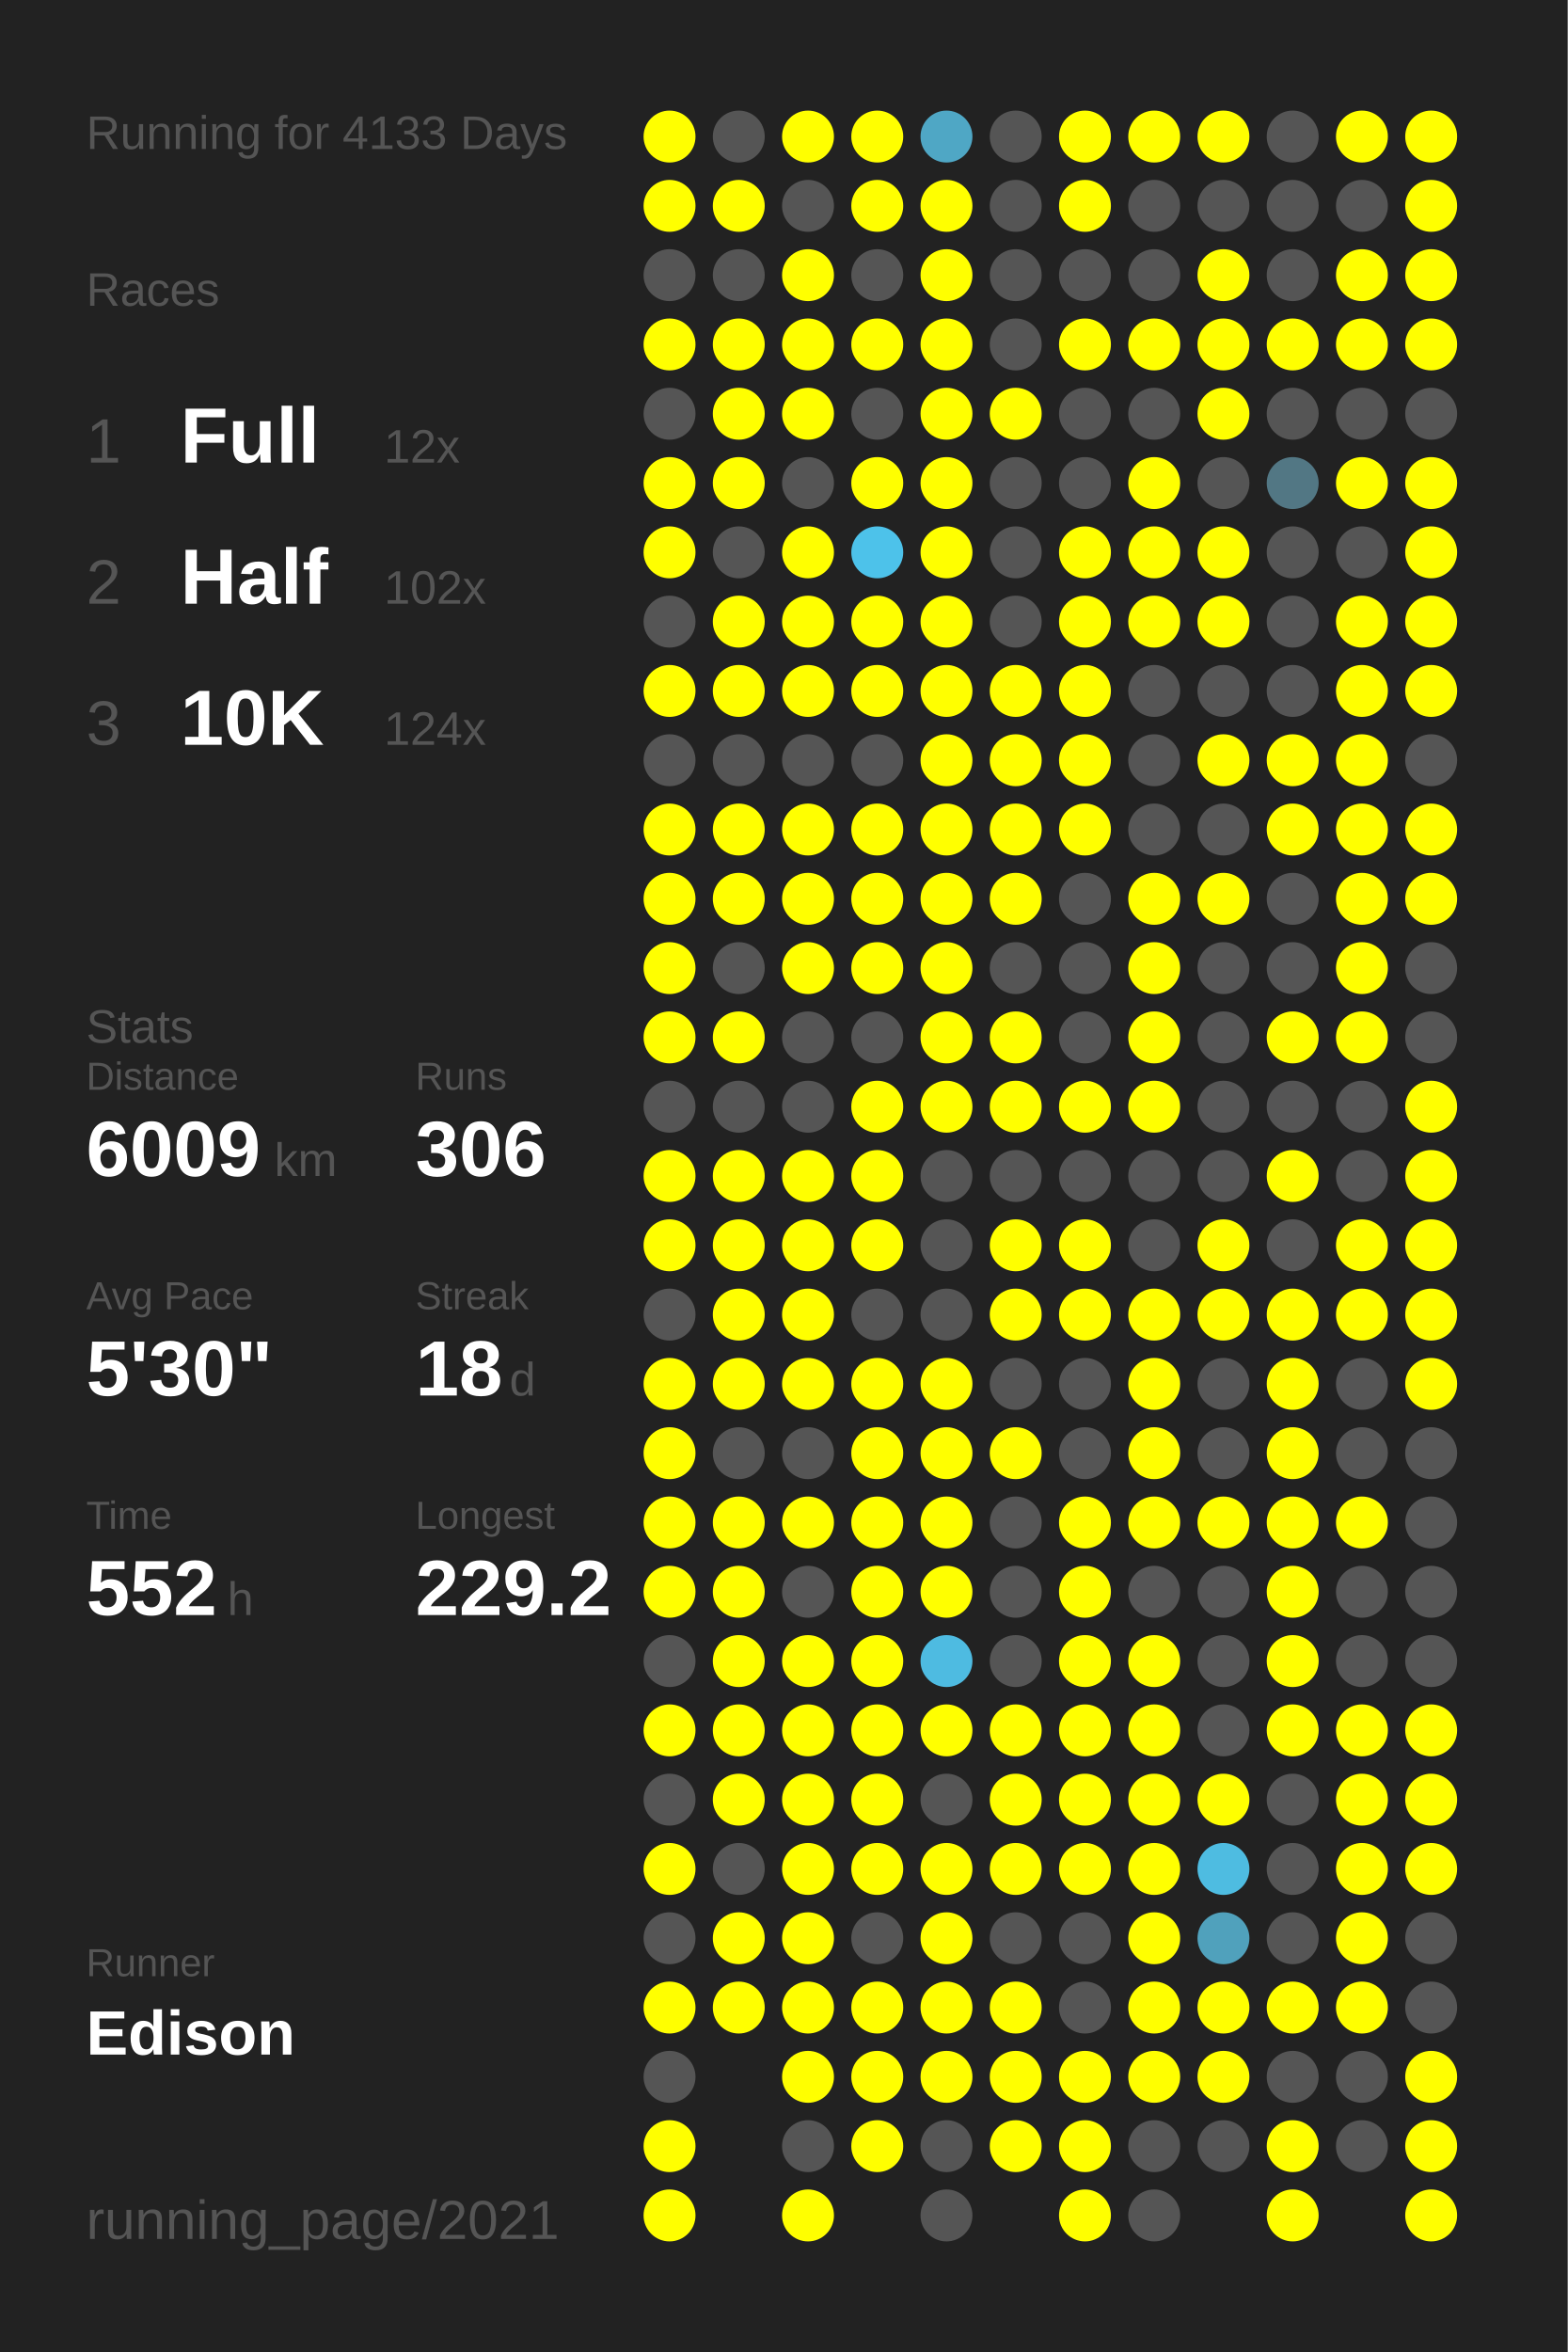
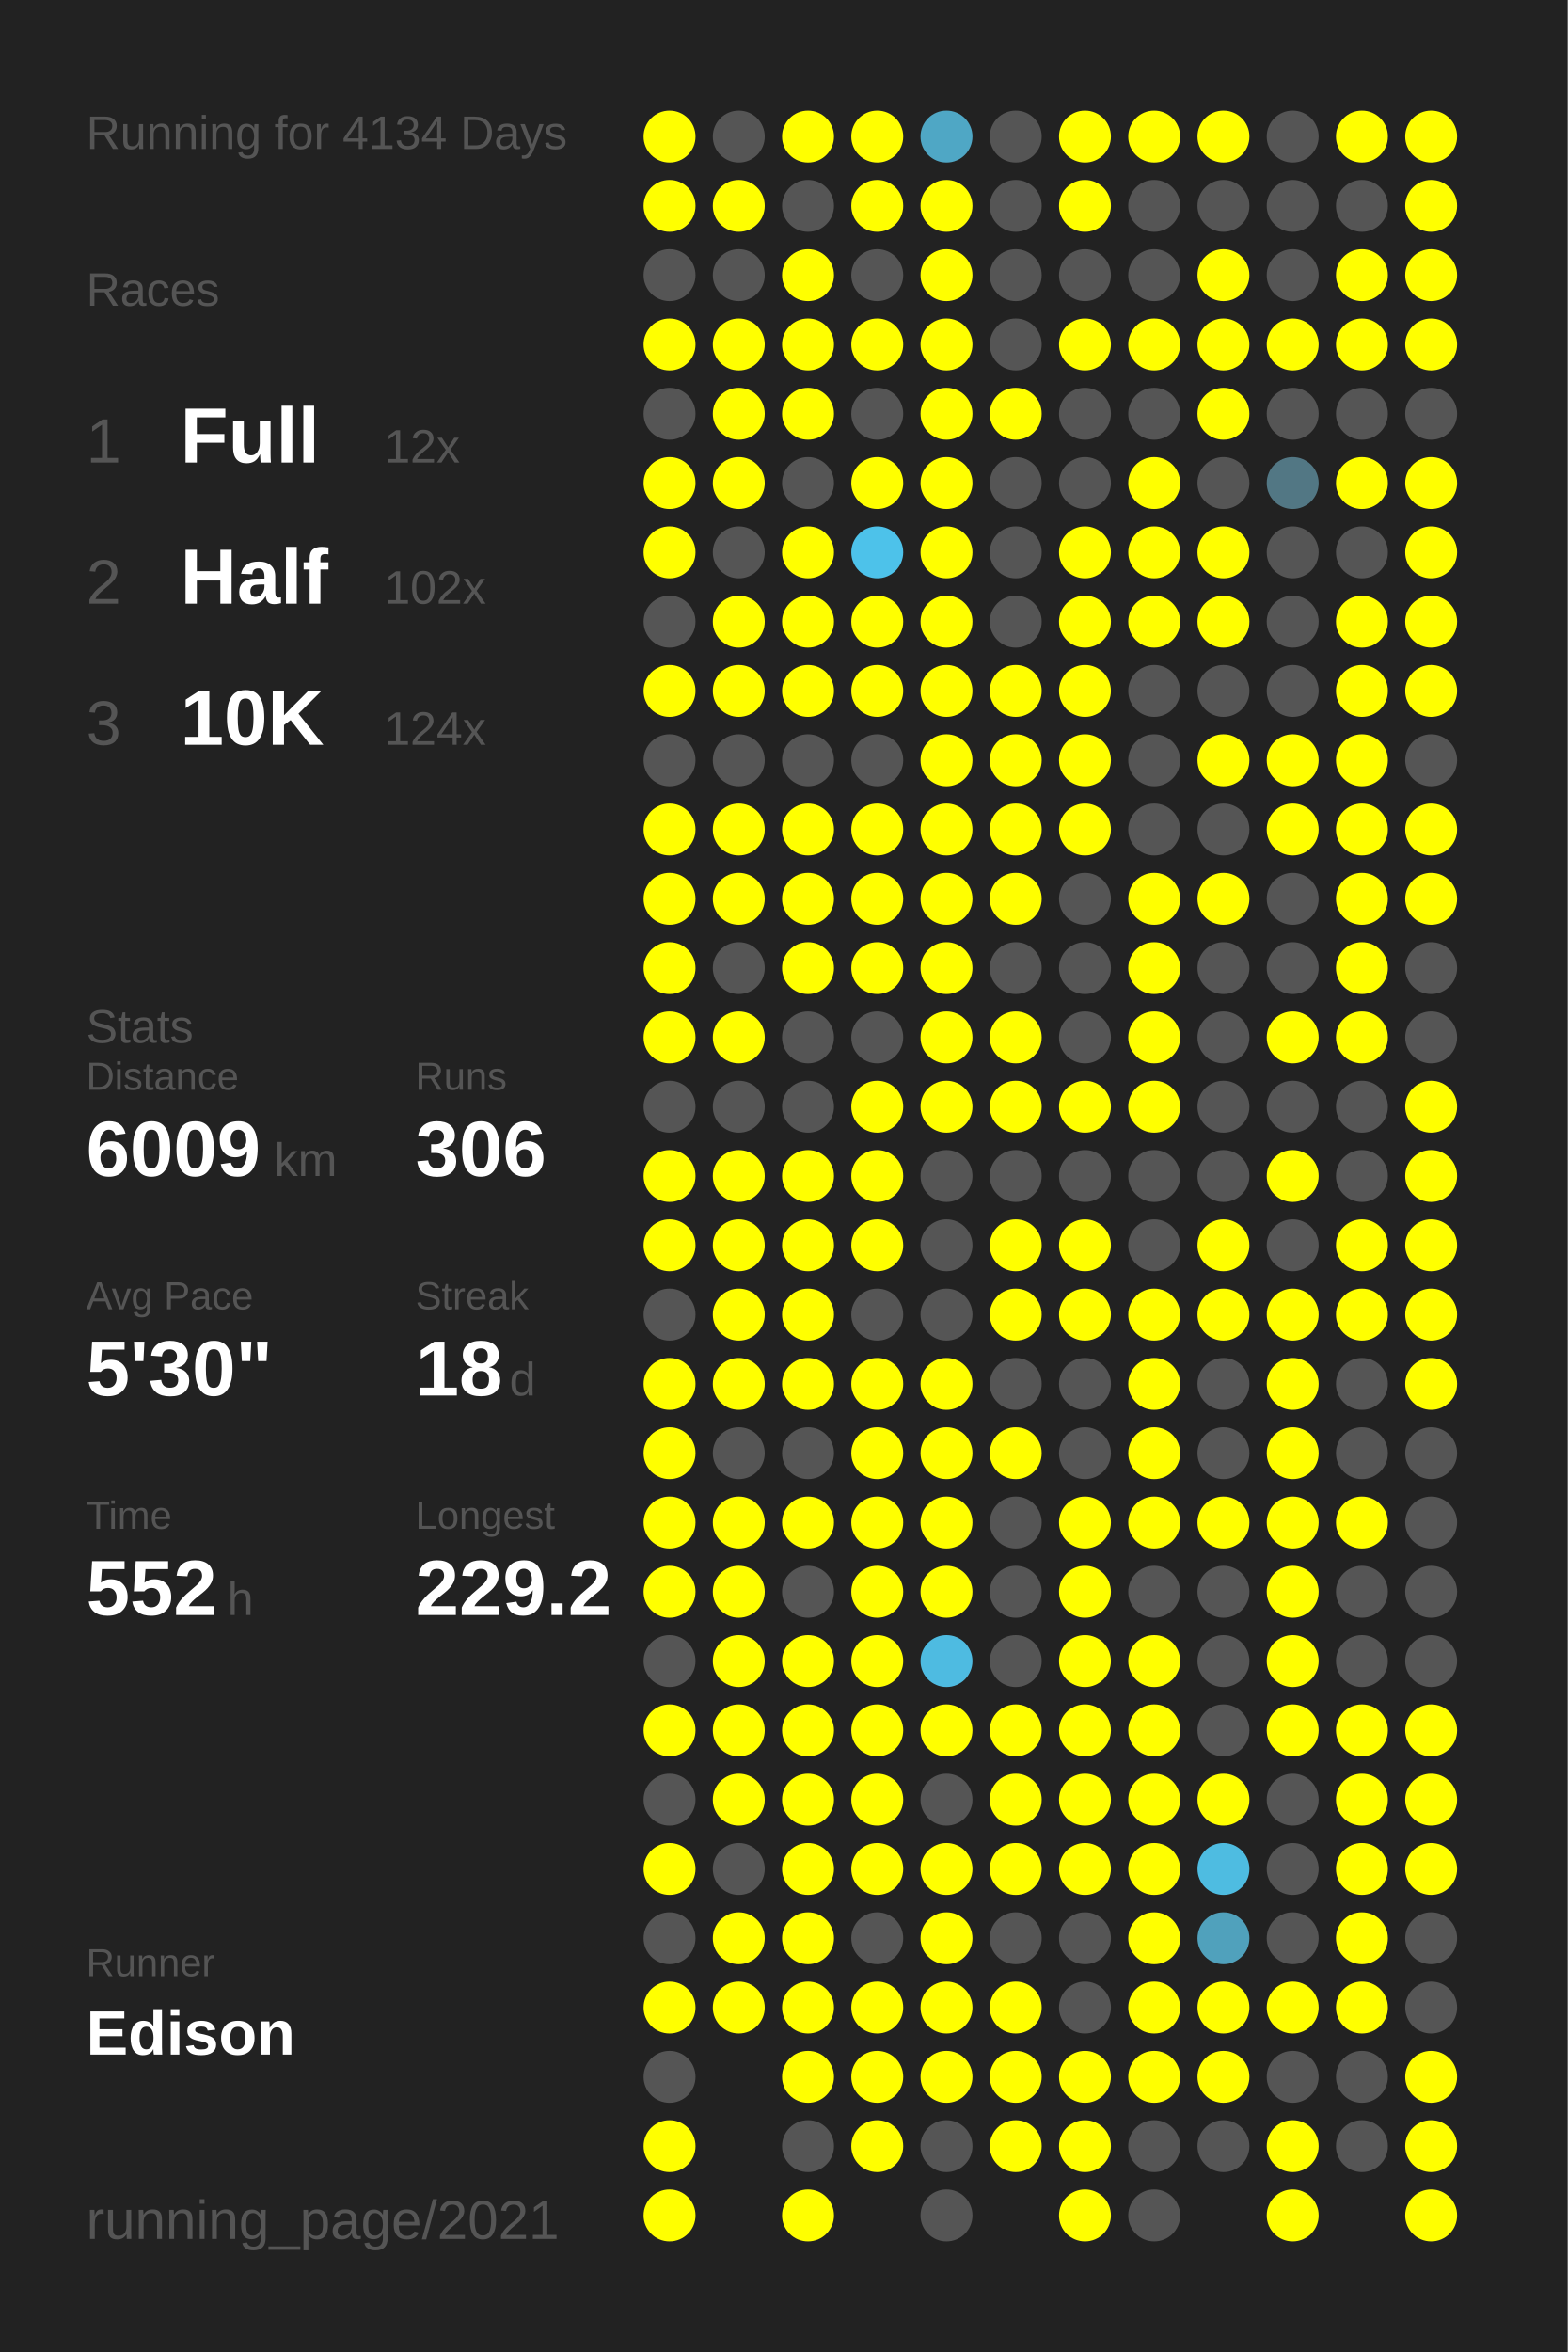
<svg xmlns="http://www.w3.org/2000/svg" baseProfile="full" height="300mm" version="1.1" viewBox="0,0,200,300" width="200mm">
  <defs />
  <rect fill="#222222" height="300" width="200" x="0" y="0" />
-   <text fill="#555555" style="font-size:6px; font-family:Arial;" x="11" y="19">Running for 4133 Days</text>
+   <text fill="#555555" style="font-size:6px; font-family:Arial;" x="11" y="19">Running for 4134 Days</text>
  <text fill="#555555" style="font-size:6px; font-family:Arial;" x="11" y="39">Races</text>
  <text fill="#555555" style="font-size:8px; font-family:Arial;" x="11" y="59">1</text>
  <text fill="#FFFFFF" style="font-size:10px; font-family:Arial; font-weight:bold;" x="23" y="59">Full</text>
  <text fill="#555555" style="font-size:6px; font-family:Arial;" x="49" y="59">12x</text>
  <text fill="#555555" style="font-size:8px; font-family:Arial;" x="11" y="77">2</text>
  <text fill="#FFFFFF" style="font-size:10px; font-family:Arial; font-weight:bold;" x="23" y="77">Half</text>
  <text fill="#555555" style="font-size:6px; font-family:Arial;" x="49" y="77">102x</text>
  <text fill="#555555" style="font-size:8px; font-family:Arial;" x="11" y="95">3</text>
  <text fill="#FFFFFF" style="font-size:10px; font-family:Arial; font-weight:bold;" x="23" y="95">10K</text>
  <text fill="#555555" style="font-size:6px; font-family:Arial;" x="49" y="95">124x</text>
  <text fill="#555555" style="font-size:6px; font-family:Arial;" x="11" y="133">Stats</text>
  <text fill="#555555" style="font-size:5px; font-family:Arial;" x="11" y="139">Distance</text>
  <text fill="#FFFFFF" style="font-size:10px; font-family:Arial; font-weight:bold;" x="11" y="150">6009</text>
  <text fill="#555555" style="font-size:6px; font-family:Arial;" x="35" y="150">km</text>
  <text fill="#555555" style="font-size:5px; font-family:Arial;" x="53" y="139">Runs</text>
  <text fill="#FFFFFF" style="font-size:10px; font-family:Arial; font-weight:bold;" x="53" y="150">306</text>
  <text fill="#555555" style="font-size:5px; font-family:Arial;" x="11" y="167">Avg Pace</text>
  <text fill="#FFFFFF" style="font-size:10px; font-family:Arial; font-weight:bold;" x="11" y="178">5'30"</text>
  <text fill="#555555" style="font-size:5px; font-family:Arial;" x="53" y="167">Streak</text>
  <text fill="#FFFFFF" style="font-size:10px; font-family:Arial; font-weight:bold;" x="53" y="178">18</text>
  <text fill="#555555" style="font-size:6px; font-family:Arial;" x="65" y="178">d</text>
  <text fill="#555555" style="font-size:5px; font-family:Arial;" x="11" y="195">Time</text>
  <text fill="#FFFFFF" style="font-size:10px; font-family:Arial; font-weight:bold;" x="11" y="206">552</text>
  <text fill="#555555" style="font-size:6px; font-family:Arial;" x="29" y="206">h</text>
  <text fill="#555555" style="font-size:5px; font-family:Arial;" x="53" y="195">Longest</text>
  <text fill="#FFFFFF" style="font-size:10px; font-family:Arial; font-weight:bold;" x="53" y="206">229.2</text>
  <text fill="#555555" style="font-size:5px; font-family:Arial;" x="11" y="252.065">Runner</text>
  <text fill="#FFFFFF" style="font-size:8px; font-family:Arial; font-weight:bold;" x="11" y="262.065">Edison</text>
  <text fill="#555555" style="font-size:7px; font-family:Arial;" x="11" y="285.581">running_page/2021</text>
  <circle cx="85.417" cy="17.419" fill="#FFFF00" r="3.312" />
  <circle cx="85.417" cy="26.258" fill="#FFFF00" r="3.312" />
  <circle cx="85.417" cy="35.097" fill="#555555" r="3.312" />
  <circle cx="85.417" cy="43.935" fill="#FFFF00" r="3.312" />
  <circle cx="85.417" cy="52.774" fill="#555555" r="3.312" />
  <circle cx="85.417" cy="61.613" fill="#FFFF00" r="3.312" />
  <circle cx="85.417" cy="70.452" fill="#FFFF00" r="3.312" />
  <circle cx="85.417" cy="79.29" fill="#555555" r="3.312" />
  <circle cx="85.417" cy="88.129" fill="#FFFF00" r="3.312" />
  <circle cx="85.417" cy="96.968" fill="#555555" r="3.312" />
  <circle cx="85.417" cy="105.806" fill="#FFFF00" r="3.312" />
  <circle cx="85.417" cy="114.645" fill="#FFFF00" r="3.312" />
  <circle cx="85.417" cy="123.484" fill="#FFFF00" r="3.312" />
  <circle cx="85.417" cy="132.323" fill="#FFFF00" r="3.312" />
  <circle cx="85.417" cy="141.161" fill="#555555" r="3.312" />
  <circle cx="85.417" cy="150" fill="#FFFF00" r="3.312" />
  <circle cx="85.417" cy="158.839" fill="#FFFF00" r="3.312" />
  <circle cx="85.417" cy="167.677" fill="#555555" r="3.312" />
  <circle cx="85.417" cy="176.516" fill="#FFFF00" r="3.312" />
  <circle cx="85.417" cy="185.355" fill="#FFFF00" r="3.312" />
  <circle cx="85.417" cy="194.194" fill="#FFFF00" r="3.312" />
  <circle cx="85.417" cy="203.032" fill="#FFFF00" r="3.312" />
  <circle cx="85.417" cy="211.871" fill="#555555" r="3.312" />
  <circle cx="85.417" cy="220.71" fill="#FFFF00" r="3.312" />
  <circle cx="85.417" cy="229.548" fill="#555555" r="3.312" />
  <circle cx="85.417" cy="238.387" fill="#FFFF00" r="3.312" />
  <circle cx="85.417" cy="247.226" fill="#555555" r="3.312" />
  <circle cx="85.417" cy="256.065" fill="#FFFF00" r="3.312" />
  <circle cx="85.417" cy="264.903" fill="#555555" r="3.312" />
  <circle cx="85.417" cy="273.742" fill="#FFFF00" r="3.312" />
  <circle cx="85.417" cy="282.581" fill="#FFFF00" r="3.312" />
  <circle cx="94.25" cy="17.419" fill="#555555" r="3.312" />
  <circle cx="94.25" cy="26.258" fill="#FFFF00" r="3.312" />
  <circle cx="94.25" cy="35.097" fill="#555555" r="3.312" />
  <circle cx="94.25" cy="43.935" fill="#FFFF00" r="3.312" />
  <circle cx="94.25" cy="52.774" fill="#FFFF00" r="3.312" />
  <circle cx="94.25" cy="61.613" fill="#FFFF00" r="3.312" />
  <circle cx="94.25" cy="70.452" fill="#555555" r="3.312" />
  <circle cx="94.25" cy="79.29" fill="#FFFF00" r="3.312" />
  <circle cx="94.25" cy="88.129" fill="#FFFF00" r="3.312" />
  <circle cx="94.25" cy="96.968" fill="#555555" r="3.312" />
  <circle cx="94.25" cy="105.806" fill="#FFFF00" r="3.312" />
  <circle cx="94.25" cy="114.645" fill="#FFFF00" r="3.312" />
  <circle cx="94.25" cy="123.484" fill="#555555" r="3.312" />
  <circle cx="94.25" cy="132.323" fill="#FFFF00" r="3.312" />
  <circle cx="94.25" cy="141.161" fill="#555555" r="3.312" />
  <circle cx="94.25" cy="150" fill="#FFFF00" r="3.312" />
  <circle cx="94.25" cy="158.839" fill="#FFFF00" r="3.312" />
  <circle cx="94.25" cy="167.677" fill="#FFFF00" r="3.312" />
  <circle cx="94.25" cy="176.516" fill="#FFFF00" r="3.312" />
  <circle cx="94.25" cy="185.355" fill="#555555" r="3.312" />
  <circle cx="94.25" cy="194.194" fill="#FFFF00" r="3.312" />
  <circle cx="94.25" cy="203.032" fill="#FFFF00" r="3.312" />
  <circle cx="94.25" cy="211.871" fill="#FFFF00" r="3.312" />
  <circle cx="94.25" cy="220.71" fill="#FFFF00" r="3.312" />
  <circle cx="94.25" cy="229.548" fill="#FFFF00" r="3.312" />
  <circle cx="94.25" cy="238.387" fill="#555555" r="3.312" />
  <circle cx="94.25" cy="247.226" fill="#FFFF00" r="3.312" />
  <circle cx="94.25" cy="256.065" fill="#FFFF00" r="3.312" />
  <circle cx="103.083" cy="17.419" fill="#FFFF00" r="3.312" />
  <circle cx="103.083" cy="26.258" fill="#555555" r="3.312" />
  <circle cx="103.083" cy="35.097" fill="#FFFF00" r="3.312" />
  <circle cx="103.083" cy="43.935" fill="#FFFF00" r="3.312" />
  <circle cx="103.083" cy="52.774" fill="#FFFF00" r="3.312" />
  <circle cx="103.083" cy="61.613" fill="#555555" r="3.312" />
  <circle cx="103.083" cy="70.452" fill="#FFFF00" r="3.312" />
  <circle cx="103.083" cy="79.29" fill="#FFFF00" r="3.312" />
  <circle cx="103.083" cy="88.129" fill="#FFFF00" r="3.312" />
  <circle cx="103.083" cy="96.968" fill="#555555" r="3.312" />
  <circle cx="103.083" cy="105.806" fill="#FFFF00" r="3.312" />
  <circle cx="103.083" cy="114.645" fill="#FFFF00" r="3.312" />
  <circle cx="103.083" cy="123.484" fill="#FFFF00" r="3.312" />
  <circle cx="103.083" cy="132.323" fill="#555555" r="3.312" />
  <circle cx="103.083" cy="141.161" fill="#555555" r="3.312" />
  <circle cx="103.083" cy="150" fill="#FFFF00" r="3.312" />
  <circle cx="103.083" cy="158.839" fill="#FFFF00" r="3.312" />
  <circle cx="103.083" cy="167.677" fill="#FFFF00" r="3.312" />
  <circle cx="103.083" cy="176.516" fill="#FFFF00" r="3.312" />
  <circle cx="103.083" cy="185.355" fill="#555555" r="3.312" />
  <circle cx="103.083" cy="194.194" fill="#FFFF00" r="3.312" />
  <circle cx="103.083" cy="203.032" fill="#555555" r="3.312" />
  <circle cx="103.083" cy="211.871" fill="#FFFF00" r="3.312" />
  <circle cx="103.083" cy="220.71" fill="#FFFF00" r="3.312" />
  <circle cx="103.083" cy="229.548" fill="#FFFF00" r="3.312" />
  <circle cx="103.083" cy="238.387" fill="#FFFF00" r="3.312" />
  <circle cx="103.083" cy="247.226" fill="#FFFF00" r="3.312" />
  <circle cx="103.083" cy="256.065" fill="#FFFF00" r="3.312" />
  <circle cx="103.083" cy="264.903" fill="#FFFF00" r="3.312" />
  <circle cx="103.083" cy="273.742" fill="#555555" r="3.312" />
  <circle cx="103.083" cy="282.581" fill="#FFFF00" r="3.312" />
  <circle cx="111.917" cy="17.419" fill="#FFFF00" r="3.312" />
  <circle cx="111.917" cy="26.258" fill="#FFFF00" r="3.312" />
  <circle cx="111.917" cy="35.097" fill="#555555" r="3.312" />
  <circle cx="111.917" cy="43.935" fill="#FFFF00" r="3.312" />
  <circle cx="111.917" cy="52.774" fill="#555555" r="3.312" />
  <circle cx="111.917" cy="61.613" fill="#FFFF00" r="3.312" />
  <circle cx="111.917" cy="70.452" fill="#4dc2ea" r="3.312" />
  <circle cx="111.917" cy="79.29" fill="#FFFF00" r="3.312" />
  <circle cx="111.917" cy="88.129" fill="#FFFF00" r="3.312" />
  <circle cx="111.917" cy="96.968" fill="#555555" r="3.312" />
  <circle cx="111.917" cy="105.806" fill="#FFFF00" r="3.312" />
  <circle cx="111.917" cy="114.645" fill="#FFFF00" r="3.312" />
  <circle cx="111.917" cy="123.484" fill="#FFFF00" r="3.312" />
  <circle cx="111.917" cy="132.323" fill="#555555" r="3.312" />
  <circle cx="111.917" cy="141.161" fill="#FFFF00" r="3.312" />
  <circle cx="111.917" cy="150" fill="#FFFF00" r="3.312" />
  <circle cx="111.917" cy="158.839" fill="#FFFF00" r="3.312" />
  <circle cx="111.917" cy="167.677" fill="#555555" r="3.312" />
  <circle cx="111.917" cy="176.516" fill="#FFFF00" r="3.312" />
  <circle cx="111.917" cy="185.355" fill="#FFFF00" r="3.312" />
  <circle cx="111.917" cy="194.194" fill="#FFFF00" r="3.312" />
  <circle cx="111.917" cy="203.032" fill="#FFFF00" r="3.312" />
  <circle cx="111.917" cy="211.871" fill="#FFFF00" r="3.312" />
  <circle cx="111.917" cy="220.71" fill="#FFFF00" r="3.312" />
  <circle cx="111.917" cy="229.548" fill="#FFFF00" r="3.312" />
  <circle cx="111.917" cy="238.387" fill="#FFFF00" r="3.312" />
  <circle cx="111.917" cy="247.226" fill="#555555" r="3.312" />
  <circle cx="111.917" cy="256.065" fill="#FFFF00" r="3.312" />
  <circle cx="111.917" cy="264.903" fill="#FFFF00" r="3.312" />
  <circle cx="111.917" cy="273.742" fill="#FFFF00" r="3.312" />
  <circle cx="120.75" cy="17.419" fill="#4fa7c5" r="3.312" />
  <circle cx="120.75" cy="26.258" fill="#FFFF00" r="3.312" />
  <circle cx="120.75" cy="35.097" fill="#FFFF00" r="3.312" />
  <circle cx="120.75" cy="43.935" fill="#FFFF00" r="3.312" />
  <circle cx="120.75" cy="52.774" fill="#FFFF00" r="3.312" />
  <circle cx="120.75" cy="61.613" fill="#FFFF00" r="3.312" />
  <circle cx="120.75" cy="70.452" fill="#FFFF00" r="3.312" />
  <circle cx="120.75" cy="79.29" fill="#FFFF00" r="3.312" />
  <circle cx="120.75" cy="88.129" fill="#FFFF00" r="3.312" />
  <circle cx="120.75" cy="96.968" fill="#FFFF00" r="3.312" />
  <circle cx="120.75" cy="105.806" fill="#FFFF00" r="3.312" />
  <circle cx="120.75" cy="114.645" fill="#FFFF00" r="3.312" />
  <circle cx="120.75" cy="123.484" fill="#FFFF00" r="3.312" />
  <circle cx="120.75" cy="132.323" fill="#FFFF00" r="3.312" />
  <circle cx="120.75" cy="141.161" fill="#FFFF00" r="3.312" />
  <circle cx="120.75" cy="150" fill="#555555" r="3.312" />
  <circle cx="120.75" cy="158.839" fill="#555555" r="3.312" />
  <circle cx="120.75" cy="167.677" fill="#555555" r="3.312" />
  <circle cx="120.75" cy="176.516" fill="#FFFF00" r="3.312" />
  <circle cx="120.75" cy="185.355" fill="#FFFF00" r="3.312" />
  <circle cx="120.75" cy="194.194" fill="#FFFF00" r="3.312" />
  <circle cx="120.75" cy="203.032" fill="#FFFF00" r="3.312" />
  <circle cx="120.75" cy="211.871" fill="#4ebbe1" r="3.312" />
  <circle cx="120.75" cy="220.71" fill="#FFFF00" r="3.312" />
  <circle cx="120.75" cy="229.548" fill="#555555" r="3.312" />
  <circle cx="120.75" cy="238.387" fill="#FFFF00" r="3.312" />
  <circle cx="120.75" cy="247.226" fill="#FFFF00" r="3.312" />
  <circle cx="120.75" cy="256.065" fill="#FFFF00" r="3.312" />
  <circle cx="120.75" cy="264.903" fill="#FFFF00" r="3.312" />
  <circle cx="120.75" cy="273.742" fill="#555555" r="3.312" />
  <circle cx="120.75" cy="282.581" fill="#555555" r="3.312" />
  <circle cx="129.583" cy="17.419" fill="#555555" r="3.312" />
  <circle cx="129.583" cy="26.258" fill="#555555" r="3.312" />
  <circle cx="129.583" cy="35.097" fill="#555555" r="3.312" />
  <circle cx="129.583" cy="43.935" fill="#555555" r="3.312" />
  <circle cx="129.583" cy="52.774" fill="#FFFF00" r="3.312" />
  <circle cx="129.583" cy="61.613" fill="#555555" r="3.312" />
  <circle cx="129.583" cy="70.452" fill="#555555" r="3.312" />
  <circle cx="129.583" cy="79.29" fill="#555555" r="3.312" />
  <circle cx="129.583" cy="88.129" fill="#FFFF00" r="3.312" />
  <circle cx="129.583" cy="96.968" fill="#FFFF00" r="3.312" />
  <circle cx="129.583" cy="105.806" fill="#FFFF00" r="3.312" />
  <circle cx="129.583" cy="114.645" fill="#FFFF00" r="3.312" />
  <circle cx="129.583" cy="123.484" fill="#555555" r="3.312" />
  <circle cx="129.583" cy="132.323" fill="#FFFF00" r="3.312" />
  <circle cx="129.583" cy="141.161" fill="#FFFF00" r="3.312" />
  <circle cx="129.583" cy="150" fill="#555555" r="3.312" />
  <circle cx="129.583" cy="158.839" fill="#FFFF00" r="3.312" />
  <circle cx="129.583" cy="167.677" fill="#FFFF00" r="3.312" />
  <circle cx="129.583" cy="176.516" fill="#555555" r="3.312" />
  <circle cx="129.583" cy="185.355" fill="#FFFF00" r="3.312" />
  <circle cx="129.583" cy="194.194" fill="#555555" r="3.312" />
  <circle cx="129.583" cy="203.032" fill="#555555" r="3.312" />
  <circle cx="129.583" cy="211.871" fill="#555555" r="3.312" />
  <circle cx="129.583" cy="220.71" fill="#FFFF00" r="3.312" />
  <circle cx="129.583" cy="229.548" fill="#FFFF00" r="3.312" />
  <circle cx="129.583" cy="238.387" fill="#FFFF00" r="3.312" />
  <circle cx="129.583" cy="247.226" fill="#555555" r="3.312" />
  <circle cx="129.583" cy="256.065" fill="#FFFF00" r="3.312" />
  <circle cx="129.583" cy="264.903" fill="#FFFF00" r="3.312" />
  <circle cx="129.583" cy="273.742" fill="#FFFF00" r="3.312" />
  <circle cx="138.417" cy="17.419" fill="#FFFF00" r="3.312" />
  <circle cx="138.417" cy="26.258" fill="#FFFF00" r="3.312" />
  <circle cx="138.417" cy="35.097" fill="#555555" r="3.312" />
  <circle cx="138.417" cy="43.935" fill="#FFFF00" r="3.312" />
  <circle cx="138.417" cy="52.774" fill="#555555" r="3.312" />
  <circle cx="138.417" cy="61.613" fill="#555555" r="3.312" />
  <circle cx="138.417" cy="70.452" fill="#FFFF00" r="3.312" />
  <circle cx="138.417" cy="79.29" fill="#FFFF00" r="3.312" />
  <circle cx="138.417" cy="88.129" fill="#FFFF00" r="3.312" />
  <circle cx="138.417" cy="96.968" fill="#FFFF00" r="3.312" />
  <circle cx="138.417" cy="105.806" fill="#FFFF00" r="3.312" />
  <circle cx="138.417" cy="114.645" fill="#555555" r="3.312" />
  <circle cx="138.417" cy="123.484" fill="#555555" r="3.312" />
  <circle cx="138.417" cy="132.323" fill="#555555" r="3.312" />
  <circle cx="138.417" cy="141.161" fill="#FFFF00" r="3.312" />
  <circle cx="138.417" cy="150" fill="#555555" r="3.312" />
  <circle cx="138.417" cy="158.839" fill="#FFFF00" r="3.312" />
  <circle cx="138.417" cy="167.677" fill="#FFFF00" r="3.312" />
  <circle cx="138.417" cy="176.516" fill="#555555" r="3.312" />
  <circle cx="138.417" cy="185.355" fill="#555555" r="3.312" />
  <circle cx="138.417" cy="194.194" fill="#FFFF00" r="3.312" />
  <circle cx="138.417" cy="203.032" fill="#FFFF00" r="3.312" />
  <circle cx="138.417" cy="211.871" fill="#FFFF00" r="3.312" />
  <circle cx="138.417" cy="220.71" fill="#FFFF00" r="3.312" />
  <circle cx="138.417" cy="229.548" fill="#FFFF00" r="3.312" />
  <circle cx="138.417" cy="238.387" fill="#FFFF00" r="3.312" />
  <circle cx="138.417" cy="247.226" fill="#555555" r="3.312" />
  <circle cx="138.417" cy="256.065" fill="#555555" r="3.312" />
  <circle cx="138.417" cy="264.903" fill="#FFFF00" r="3.312" />
  <circle cx="138.417" cy="273.742" fill="#FFFF00" r="3.312" />
  <circle cx="138.417" cy="282.581" fill="#FFFF00" r="3.312" />
  <circle cx="147.25" cy="17.419" fill="#FFFF00" r="3.312" />
  <circle cx="147.25" cy="26.258" fill="#555555" r="3.312" />
  <circle cx="147.25" cy="35.097" fill="#555555" r="3.312" />
  <circle cx="147.25" cy="43.935" fill="#FFFF00" r="3.312" />
  <circle cx="147.25" cy="52.774" fill="#555555" r="3.312" />
  <circle cx="147.25" cy="61.613" fill="#FFFF00" r="3.312" />
  <circle cx="147.25" cy="70.452" fill="#FFFF00" r="3.312" />
  <circle cx="147.25" cy="79.29" fill="#FFFF00" r="3.312" />
  <circle cx="147.25" cy="88.129" fill="#555555" r="3.312" />
  <circle cx="147.25" cy="96.968" fill="#555555" r="3.312" />
  <circle cx="147.25" cy="105.806" fill="#555555" r="3.312" />
  <circle cx="147.25" cy="114.645" fill="#FFFF00" r="3.312" />
  <circle cx="147.25" cy="123.484" fill="#FFFF00" r="3.312" />
  <circle cx="147.25" cy="132.323" fill="#FFFF00" r="3.312" />
  <circle cx="147.25" cy="141.161" fill="#FFFF00" r="3.312" />
  <circle cx="147.25" cy="150" fill="#555555" r="3.312" />
  <circle cx="147.25" cy="158.839" fill="#555555" r="3.312" />
  <circle cx="147.25" cy="167.677" fill="#FFFF00" r="3.312" />
  <circle cx="147.25" cy="176.516" fill="#FFFF00" r="3.312" />
  <circle cx="147.25" cy="185.355" fill="#FFFF00" r="3.312" />
  <circle cx="147.25" cy="194.194" fill="#FFFF00" r="3.312" />
  <circle cx="147.25" cy="203.032" fill="#555555" r="3.312" />
  <circle cx="147.25" cy="211.871" fill="#FFFF00" r="3.312" />
  <circle cx="147.25" cy="220.71" fill="#FFFF00" r="3.312" />
  <circle cx="147.25" cy="229.548" fill="#FFFF00" r="3.312" />
  <circle cx="147.25" cy="238.387" fill="#FFFF00" r="3.312" />
  <circle cx="147.25" cy="247.226" fill="#FFFF00" r="3.312" />
  <circle cx="147.25" cy="256.065" fill="#FFFF00" r="3.312" />
  <circle cx="147.25" cy="264.903" fill="#FFFF00" r="3.312" />
  <circle cx="147.25" cy="273.742" fill="#555555" r="3.312" />
  <circle cx="147.25" cy="282.581" fill="#555555" r="3.312" />
  <circle cx="156.083" cy="17.419" fill="#FFFF00" r="3.312" />
  <circle cx="156.083" cy="26.258" fill="#555555" r="3.312" />
  <circle cx="156.083" cy="35.097" fill="#FFFF00" r="3.312" />
  <circle cx="156.083" cy="43.935" fill="#FFFF00" r="3.312" />
  <circle cx="156.083" cy="52.774" fill="#FFFF00" r="3.312" />
  <circle cx="156.083" cy="61.613" fill="#555555" r="3.312" />
  <circle cx="156.083" cy="70.452" fill="#FFFF00" r="3.312" />
  <circle cx="156.083" cy="79.29" fill="#FFFF00" r="3.312" />
  <circle cx="156.083" cy="88.129" fill="#555555" r="3.312" />
  <circle cx="156.083" cy="96.968" fill="#FFFF00" r="3.312" />
  <circle cx="156.083" cy="105.806" fill="#555555" r="3.312" />
  <circle cx="156.083" cy="114.645" fill="#FFFF00" r="3.312" />
  <circle cx="156.083" cy="123.484" fill="#555555" r="3.312" />
  <circle cx="156.083" cy="132.323" fill="#555555" r="3.312" />
  <circle cx="156.083" cy="141.161" fill="#555555" r="3.312" />
  <circle cx="156.083" cy="150" fill="#555555" r="3.312" />
  <circle cx="156.083" cy="158.839" fill="#FFFF00" r="3.312" />
  <circle cx="156.083" cy="167.677" fill="#FFFF00" r="3.312" />
  <circle cx="156.083" cy="176.516" fill="#555555" r="3.312" />
  <circle cx="156.083" cy="185.355" fill="#555555" r="3.312" />
  <circle cx="156.083" cy="194.194" fill="#FFFF00" r="3.312" />
  <circle cx="156.083" cy="203.032" fill="#555555" r="3.312" />
  <circle cx="156.083" cy="211.871" fill="#555555" r="3.312" />
  <circle cx="156.083" cy="220.71" fill="#555555" r="3.312" />
  <circle cx="156.083" cy="229.548" fill="#FFFF00" r="3.312" />
  <circle cx="156.083" cy="238.387" fill="#4ebce1" r="3.312" />
  <circle cx="156.083" cy="247.226" fill="#50a1bc" r="3.312" />
  <circle cx="156.083" cy="256.065" fill="#FFFF00" r="3.312" />
  <circle cx="156.083" cy="264.903" fill="#FFFF00" r="3.312" />
  <circle cx="156.083" cy="273.742" fill="#555555" r="3.312" />
  <circle cx="164.917" cy="17.419" fill="#555555" r="3.312" />
  <circle cx="164.917" cy="26.258" fill="#555555" r="3.312" />
  <circle cx="164.917" cy="35.097" fill="#555555" r="3.312" />
  <circle cx="164.917" cy="43.935" fill="#FFFF00" r="3.312" />
  <circle cx="164.917" cy="52.774" fill="#555555" r="3.312" />
  <circle cx="164.917" cy="61.613" fill="#527784" r="3.312" />
  <circle cx="164.917" cy="70.452" fill="#555555" r="3.312" />
  <circle cx="164.917" cy="79.29" fill="#555555" r="3.312" />
  <circle cx="164.917" cy="88.129" fill="#555555" r="3.312" />
  <circle cx="164.917" cy="96.968" fill="#FFFF00" r="3.312" />
  <circle cx="164.917" cy="105.806" fill="#FFFF00" r="3.312" />
  <circle cx="164.917" cy="114.645" fill="#555555" r="3.312" />
  <circle cx="164.917" cy="123.484" fill="#555555" r="3.312" />
  <circle cx="164.917" cy="132.323" fill="#FFFF00" r="3.312" />
  <circle cx="164.917" cy="141.161" fill="#555555" r="3.312" />
  <circle cx="164.917" cy="150" fill="#FFFF00" r="3.312" />
  <circle cx="164.917" cy="158.839" fill="#555555" r="3.312" />
  <circle cx="164.917" cy="167.677" fill="#FFFF00" r="3.312" />
  <circle cx="164.917" cy="176.516" fill="#FFFF00" r="3.312" />
  <circle cx="164.917" cy="185.355" fill="#FFFF00" r="3.312" />
  <circle cx="164.917" cy="194.194" fill="#FFFF00" r="3.312" />
  <circle cx="164.917" cy="203.032" fill="#FFFF00" r="3.312" />
  <circle cx="164.917" cy="211.871" fill="#FFFF00" r="3.312" />
  <circle cx="164.917" cy="220.71" fill="#FFFF00" r="3.312" />
  <circle cx="164.917" cy="229.548" fill="#555555" r="3.312" />
  <circle cx="164.917" cy="238.387" fill="#555555" r="3.312" />
  <circle cx="164.917" cy="247.226" fill="#555555" r="3.312" />
  <circle cx="164.917" cy="256.065" fill="#FFFF00" r="3.312" />
  <circle cx="164.917" cy="264.903" fill="#555555" r="3.312" />
  <circle cx="164.917" cy="273.742" fill="#FFFF00" r="3.312" />
  <circle cx="164.917" cy="282.581" fill="#FFFF00" r="3.312" />
  <circle cx="173.75" cy="17.419" fill="#FFFF00" r="3.312" />
  <circle cx="173.75" cy="26.258" fill="#555555" r="3.312" />
  <circle cx="173.75" cy="35.097" fill="#FFFF00" r="3.312" />
  <circle cx="173.75" cy="43.935" fill="#FFFF00" r="3.312" />
  <circle cx="173.75" cy="52.774" fill="#555555" r="3.312" />
  <circle cx="173.75" cy="61.613" fill="#FFFF00" r="3.312" />
  <circle cx="173.75" cy="70.452" fill="#555555" r="3.312" />
  <circle cx="173.75" cy="79.29" fill="#FFFF00" r="3.312" />
  <circle cx="173.75" cy="88.129" fill="#FFFF00" r="3.312" />
  <circle cx="173.75" cy="96.968" fill="#FFFF00" r="3.312" />
  <circle cx="173.75" cy="105.806" fill="#FFFF00" r="3.312" />
  <circle cx="173.75" cy="114.645" fill="#FFFF00" r="3.312" />
  <circle cx="173.75" cy="123.484" fill="#FFFF00" r="3.312" />
  <circle cx="173.75" cy="132.323" fill="#FFFF00" r="3.312" />
  <circle cx="173.75" cy="141.161" fill="#555555" r="3.312" />
  <circle cx="173.75" cy="150" fill="#555555" r="3.312" />
  <circle cx="173.75" cy="158.839" fill="#FFFF00" r="3.312" />
  <circle cx="173.75" cy="167.677" fill="#FFFF00" r="3.312" />
  <circle cx="173.75" cy="176.516" fill="#555555" r="3.312" />
  <circle cx="173.75" cy="185.355" fill="#555555" r="3.312" />
  <circle cx="173.75" cy="194.194" fill="#FFFF00" r="3.312" />
  <circle cx="173.75" cy="203.032" fill="#555555" r="3.312" />
  <circle cx="173.75" cy="211.871" fill="#555555" r="3.312" />
  <circle cx="173.75" cy="220.71" fill="#FFFF00" r="3.312" />
  <circle cx="173.75" cy="229.548" fill="#FFFF00" r="3.312" />
  <circle cx="173.75" cy="238.387" fill="#FFFF00" r="3.312" />
  <circle cx="173.75" cy="247.226" fill="#FFFF00" r="3.312" />
  <circle cx="173.75" cy="256.065" fill="#FFFF00" r="3.312" />
  <circle cx="173.75" cy="264.903" fill="#555555" r="3.312" />
  <circle cx="173.75" cy="273.742" fill="#555555" r="3.312" />
  <circle cx="182.583" cy="17.419" fill="#FFFF00" r="3.312" />
  <circle cx="182.583" cy="26.258" fill="#FFFF00" r="3.312" />
  <circle cx="182.583" cy="35.097" fill="#FFFF00" r="3.312" />
  <circle cx="182.583" cy="43.935" fill="#FFFF00" r="3.312" />
  <circle cx="182.583" cy="52.774" fill="#555555" r="3.312" />
  <circle cx="182.583" cy="61.613" fill="#FFFF00" r="3.312" />
  <circle cx="182.583" cy="70.452" fill="#FFFF00" r="3.312" />
  <circle cx="182.583" cy="79.29" fill="#FFFF00" r="3.312" />
  <circle cx="182.583" cy="88.129" fill="#FFFF00" r="3.312" />
  <circle cx="182.583" cy="96.968" fill="#555555" r="3.312" />
  <circle cx="182.583" cy="105.806" fill="#FFFF00" r="3.312" />
  <circle cx="182.583" cy="114.645" fill="#FFFF00" r="3.312" />
  <circle cx="182.583" cy="123.484" fill="#555555" r="3.312" />
  <circle cx="182.583" cy="132.323" fill="#555555" r="3.312" />
  <circle cx="182.583" cy="141.161" fill="#FFFF00" r="3.312" />
  <circle cx="182.583" cy="150" fill="#FFFF00" r="3.312" />
  <circle cx="182.583" cy="158.839" fill="#FFFF00" r="3.312" />
  <circle cx="182.583" cy="167.677" fill="#FFFF00" r="3.312" />
  <circle cx="182.583" cy="176.516" fill="#FFFF00" r="3.312" />
  <circle cx="182.583" cy="185.355" fill="#555555" r="3.312" />
  <circle cx="182.583" cy="194.194" fill="#555555" r="3.312" />
  <circle cx="182.583" cy="203.032" fill="#555555" r="3.312" />
  <circle cx="182.583" cy="211.871" fill="#555555" r="3.312" />
  <circle cx="182.583" cy="220.71" fill="#FFFF00" r="3.312" />
  <circle cx="182.583" cy="229.548" fill="#FFFF00" r="3.312" />
  <circle cx="182.583" cy="238.387" fill="#FFFF00" r="3.312" />
  <circle cx="182.583" cy="247.226" fill="#555555" r="3.312" />
  <circle cx="182.583" cy="256.065" fill="#555555" r="3.312" />
  <circle cx="182.583" cy="264.903" fill="#FFFF00" r="3.312" />
  <circle cx="182.583" cy="273.742" fill="#FFFF00" r="3.312" />
  <circle cx="182.583" cy="282.581" fill="#FFFF00" r="3.312" />
</svg>
